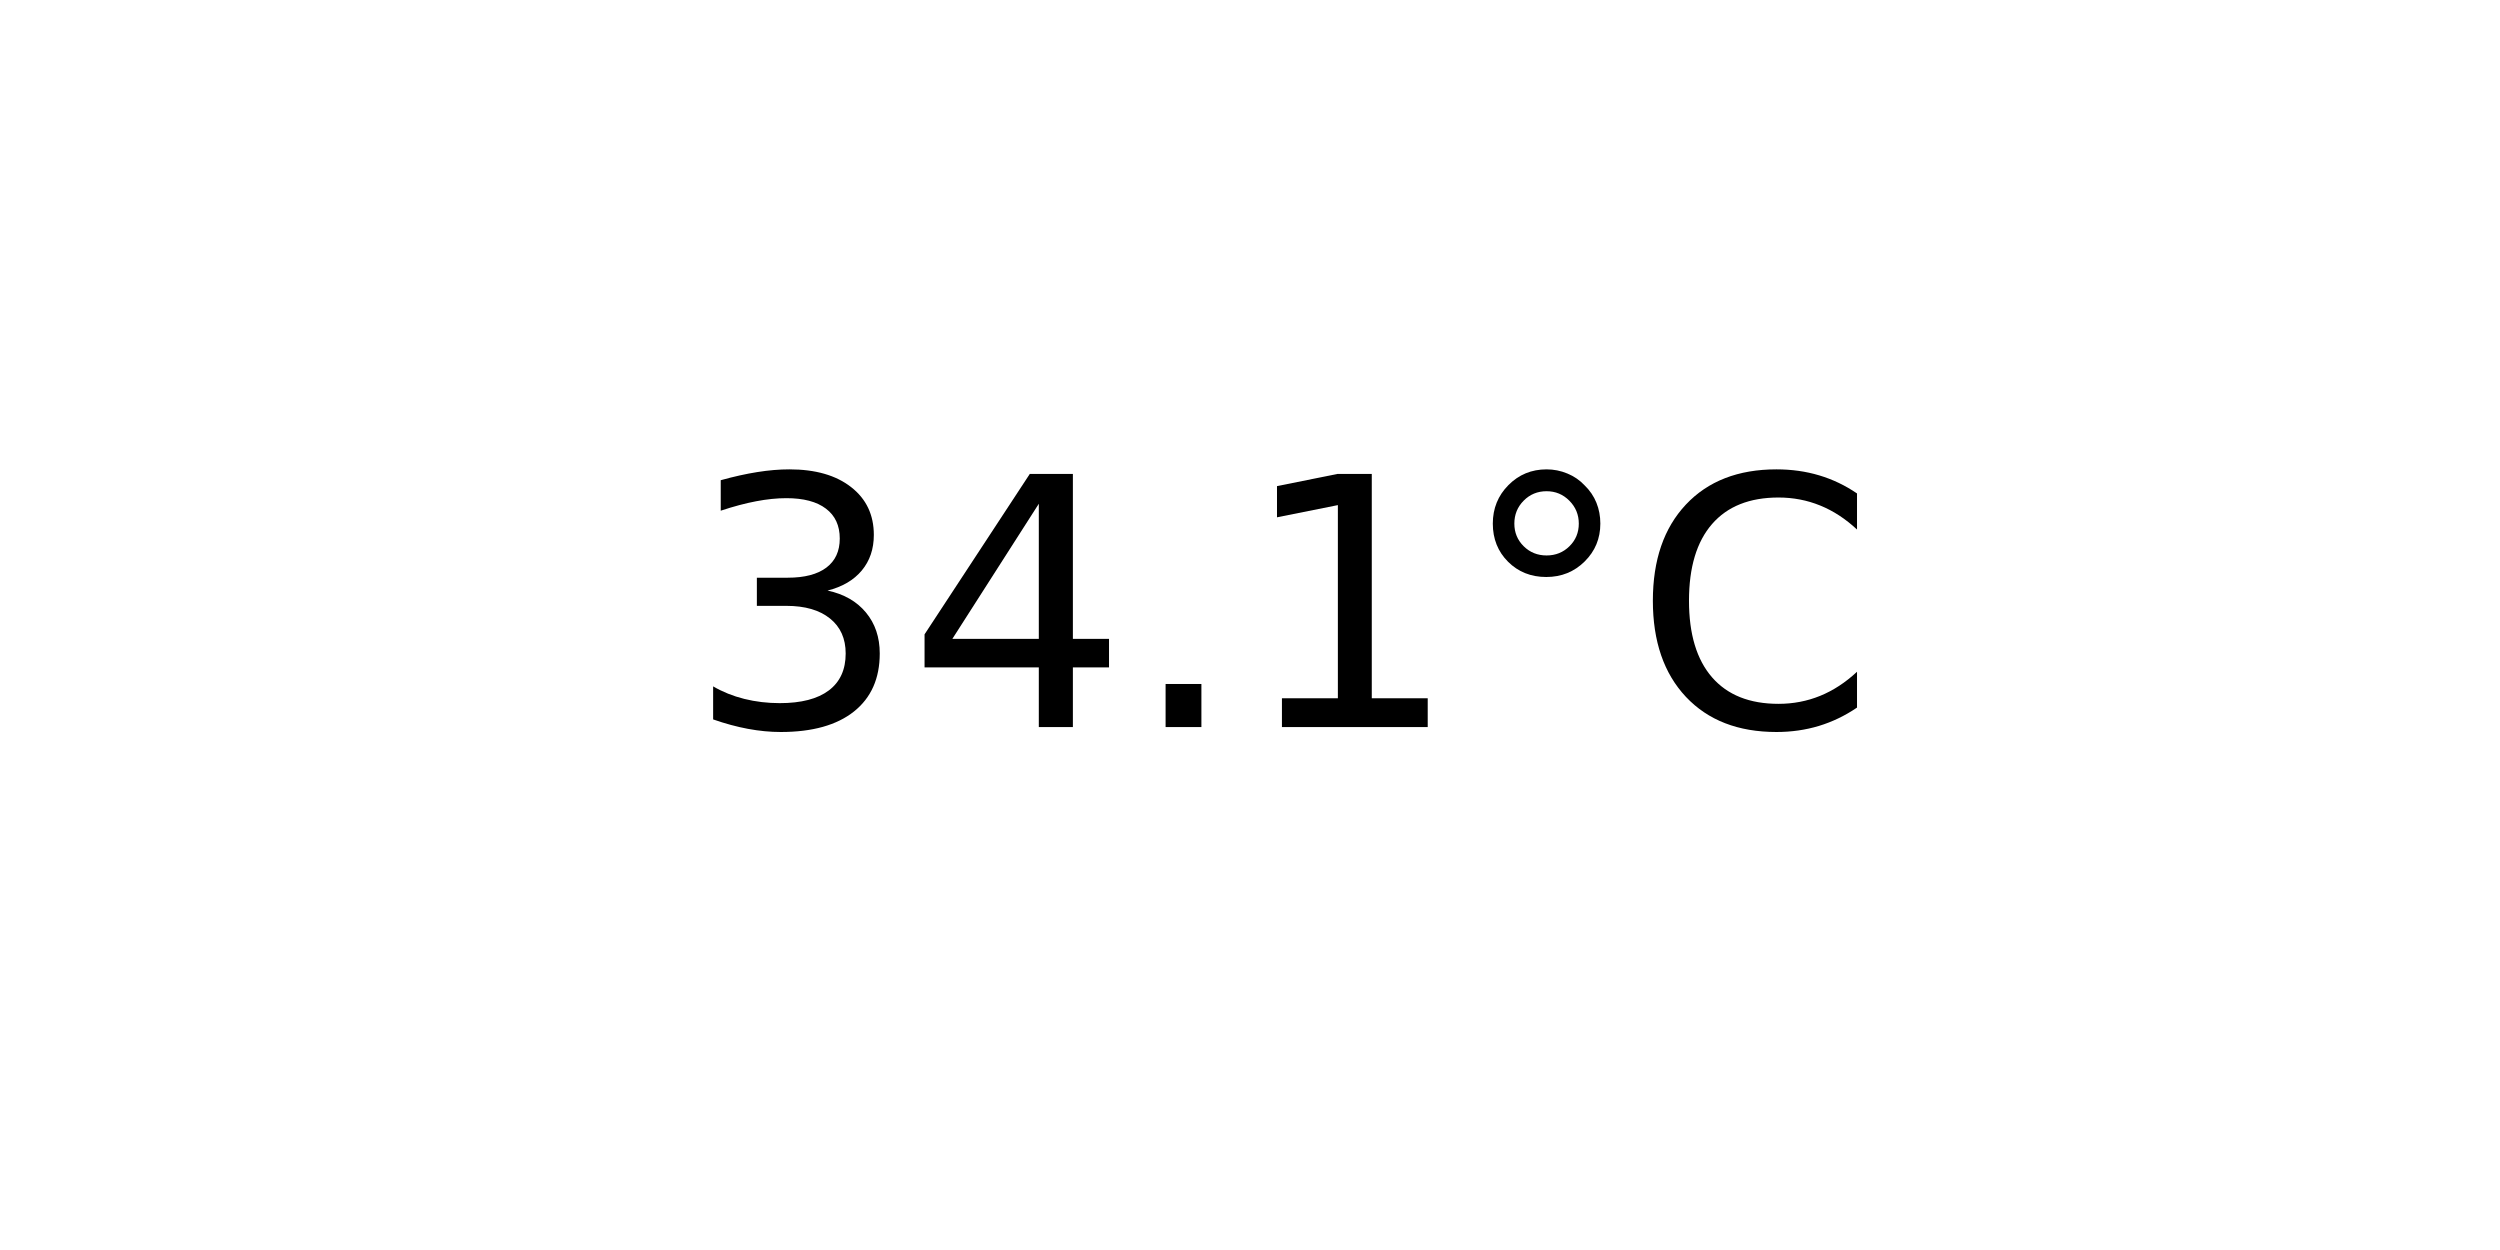
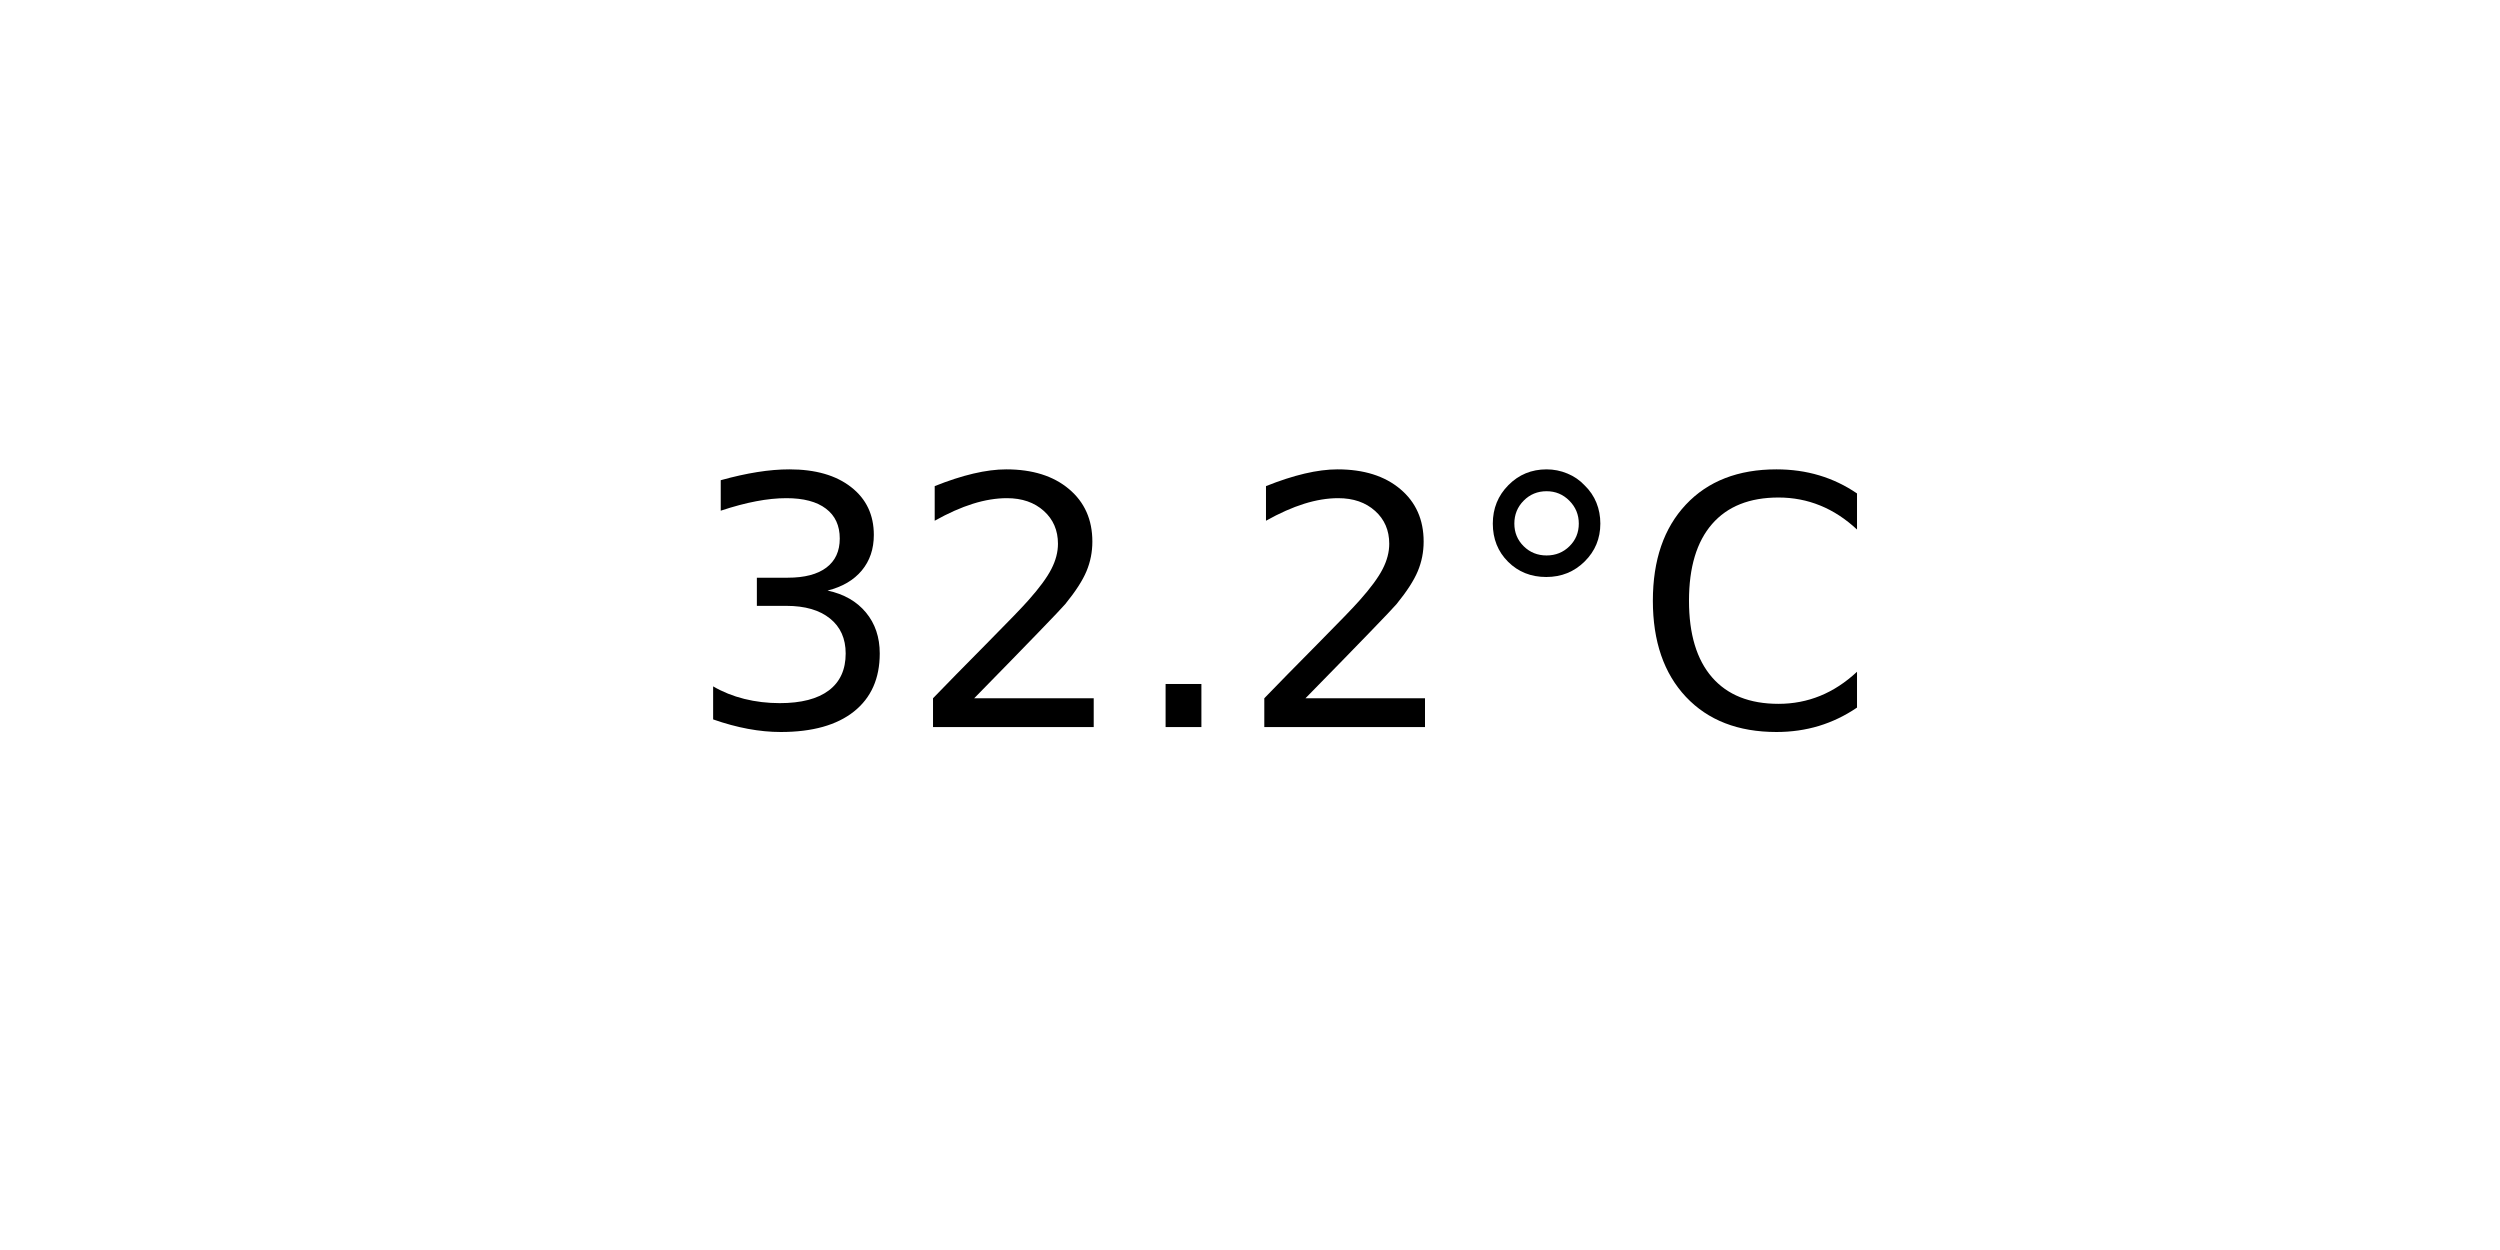
<svg xmlns="http://www.w3.org/2000/svg" xmlns:xlink="http://www.w3.org/1999/xlink" width="72pt" height="36pt" viewBox="0 0 72 36" version="1.1">
  <defs>
    <style type="text/css">*{stroke-linejoin: round; stroke-linecap: butt}</style>
  </defs>
  <g id="figure_1">
    <g id="axes_1">
      <g id="text_1">
        <g transform="translate(19.77578 20.93937) scale(0.1 -0.1)">
          <defs>
            <path id="DejaVuSans-33" d="M 2597 2516  Q 3050 2419 3304 2112  Q 3559 1806 3559 1356  Q 3559 666 3084 287  Q 2609 -91 1734 -91  Q 1441 -91 1130 -33  Q 819 25 488 141  L 488 750  Q 750 597 1062 519  Q 1375 441 1716 441  Q 2309 441 2620 675  Q 2931 909 2931 1356  Q 2931 1769 2642 2001  Q 2353 2234 1838 2234  L 1294 2234  L 1294 2753  L 1863 2753  Q 2328 2753 2575 2939  Q 2822 3125 2822 3475  Q 2822 3834 2567 4026  Q 2313 4219 1838 4219  Q 1578 4219 1281 4162  Q 984 4106 628 3988  L 628 4550  Q 988 4650 1302 4700  Q 1616 4750 1894 4750  Q 2613 4750 3031 4423  Q 3450 4097 3450 3541  Q 3450 3153 3228 2886  Q 3006 2619 2597 2516  z " transform="scale(0.015625)" />
-             <path id="DejaVuSans-34" d="M 2419 4116  L 825 1625  L 2419 1625  L 2419 4116  z M 2253 4666  L 3047 4666  L 3047 1625  L 3713 1625  L 3713 1100  L 3047 1100  L 3047 0  L 2419 0  L 2419 1100  L 313 1100  L 313 1709  L 2253 4666  z " transform="scale(0.015625)" />
+             <path id="DejaVuSans-32" d="M 1228 531  L 3431 531  L 3431 0  L 469 0  L 469 531  Q 828 903 1448 1529  Q 2069 2156 2228 2338  Q 2531 2678 2651 2914  Q 2772 3150 2772 3378  Q 2772 3750 2511 3984  Q 2250 4219 1831 4219  Q 1534 4219 1204 4116  Q 875 4013 500 3803  L 500 4441  Q 881 4594 1212 4672  Q 1544 4750 1819 4750  Q 2544 4750 2975 4387  Q 3406 4025 3406 3419  Q 3406 3131 3298 2873  Q 3191 2616 2906 2266  Q 2828 2175 2409 1742  Q 1991 1309 1228 531  z " transform="scale(0.015625)" />
            <path id="DejaVuSans-2e" d="M 684 794  L 1344 794  L 1344 0  L 684 0  L 684 794  z " transform="scale(0.015625)" />
-             <path id="DejaVuSans-31" d="M 794 531  L 1825 531  L 1825 4091  L 703 3866  L 703 4441  L 1819 4666  L 2450 4666  L 2450 531  L 3481 531  L 3481 0  L 794 0  L 794 531  z " transform="scale(0.015625)" />
            <path id="DejaVuSans-b0" d="M 1600 4347  Q 1350 4347 1178 4173  Q 1006 4000 1006 3750  Q 1006 3503 1178 3333  Q 1350 3163 1600 3163  Q 1850 3163 2022 3333  Q 2194 3503 2194 3750  Q 2194 3997 2020 4172  Q 1847 4347 1600 4347  z M 1600 4750  Q 1800 4750 1984 4673  Q 2169 4597 2303 4453  Q 2447 4313 2519 4134  Q 2591 3956 2591 3750  Q 2591 3338 2302 3052  Q 2013 2766 1594 2766  Q 1172 2766 890 3047  Q 609 3328 609 3750  Q 609 4169 896 4459  Q 1184 4750 1600 4750  z " transform="scale(0.015625)" />
            <path id="DejaVuSans-43" d="M 4122 4306  L 4122 3641  Q 3803 3938 3442 4084  Q 3081 4231 2675 4231  Q 1875 4231 1450 3742  Q 1025 3253 1025 2328  Q 1025 1406 1450 917  Q 1875 428 2675 428  Q 3081 428 3442 575  Q 3803 722 4122 1019  L 4122 359  Q 3791 134 3420 21  Q 3050 -91 2638 -91  Q 1578 -91 968 557  Q 359 1206 359 2328  Q 359 3453 968 4101  Q 1578 4750 2638 4750  Q 3056 4750 3426 4639  Q 3797 4528 4122 4306  z " transform="scale(0.015625)" />
          </defs>
          <use xlink:href="#DejaVuSans-33" />
-           <use xlink:href="#DejaVuSans-34" x="63.623" />
+           <use xlink:href="#DejaVuSans-32" x="63.623" />
          <use xlink:href="#DejaVuSans-2e" x="127.246" />
-           <use xlink:href="#DejaVuSans-31" x="159.033" />
+           <use xlink:href="#DejaVuSans-32" x="159.033" />
          <use xlink:href="#DejaVuSans-b0" x="222.656" />
          <use xlink:href="#DejaVuSans-43" x="272.656" />
        </g>
      </g>
    </g>
  </g>
</svg>
